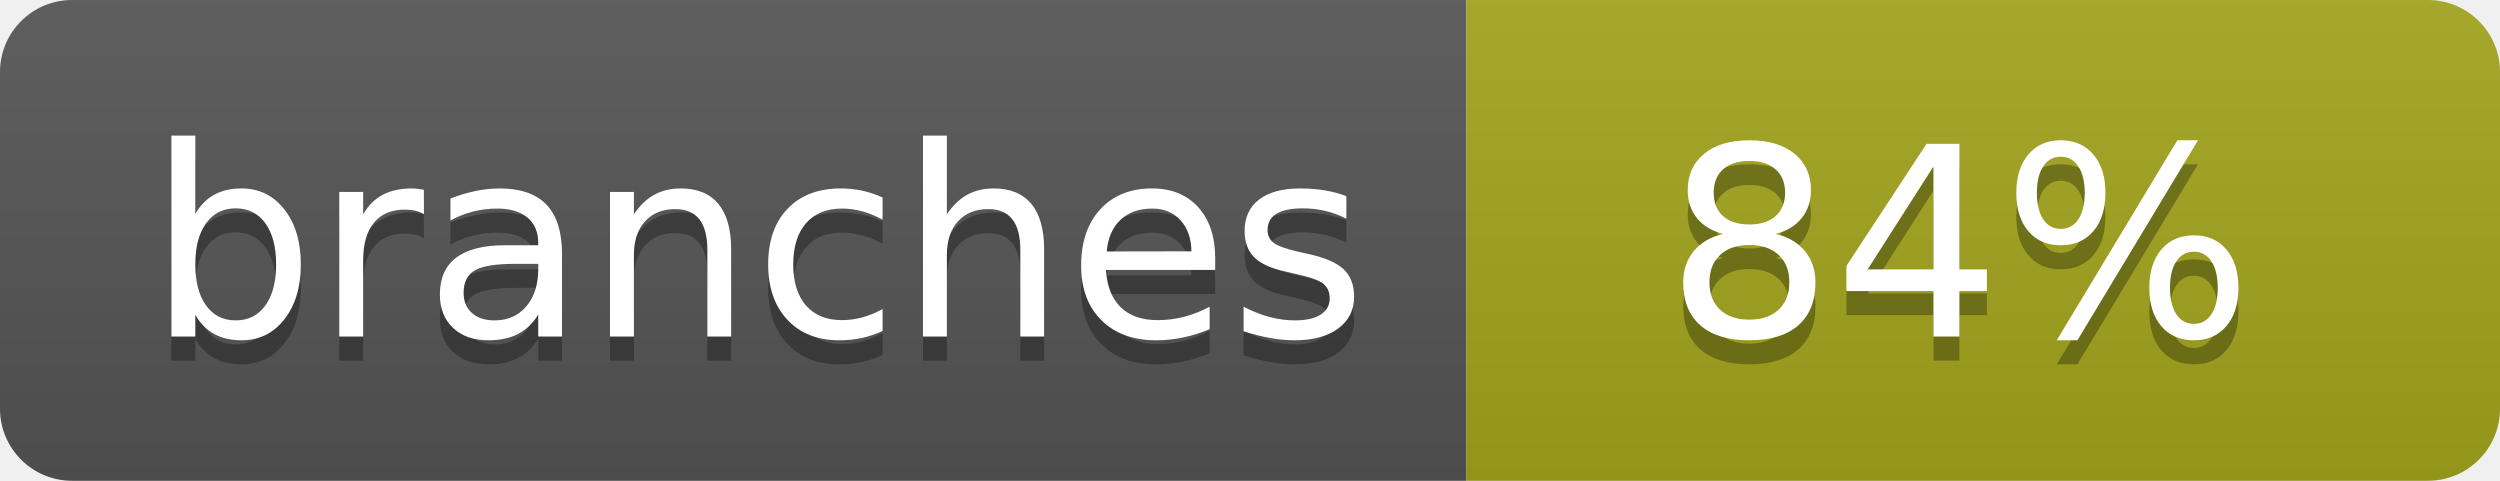
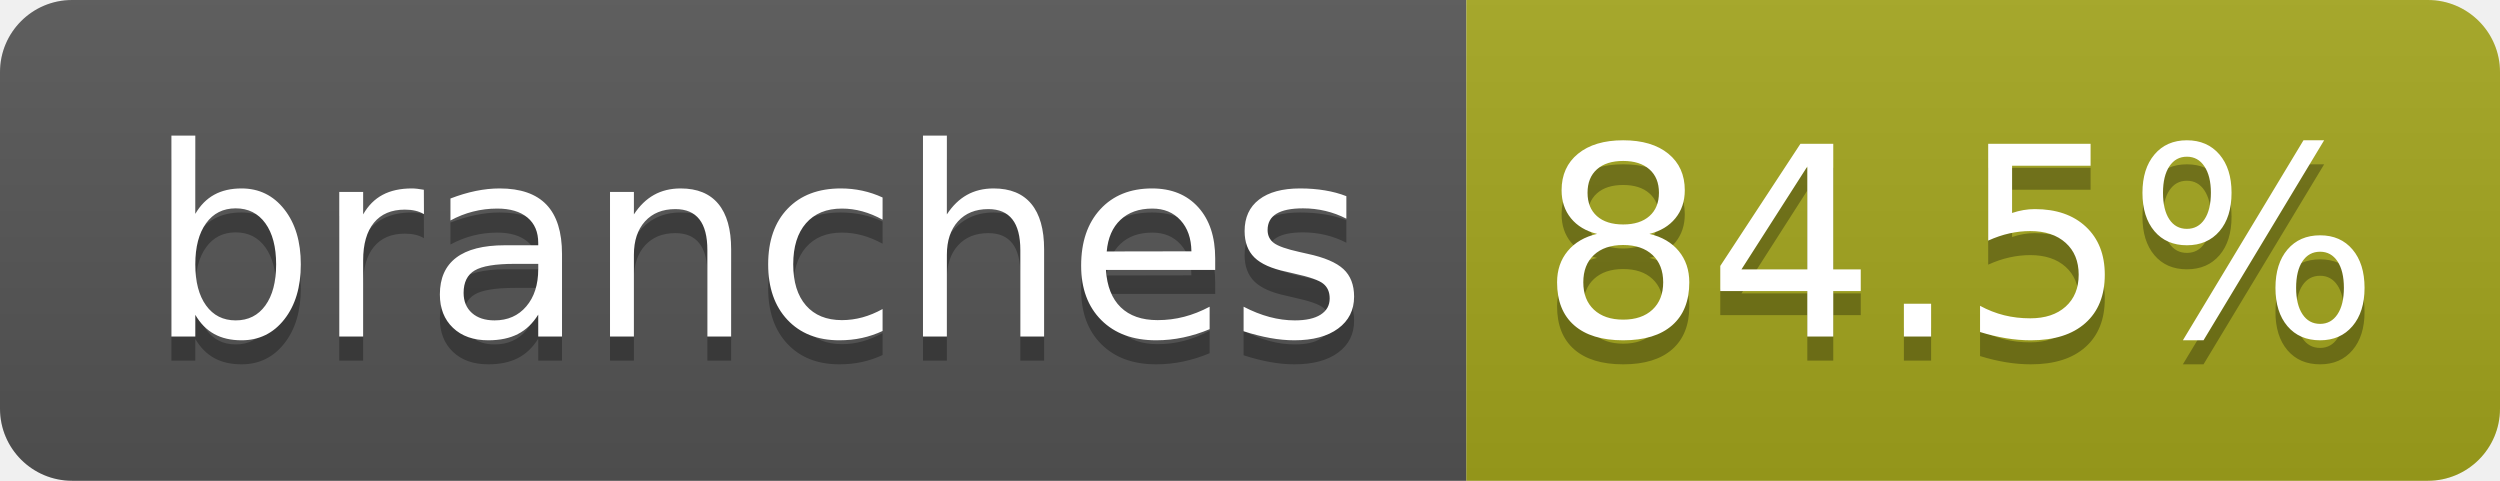
- <svg xmlns="http://www.w3.org/2000/svg" width="104" height="20" role="img" aria-label="branches: 84%">
+ <svg xmlns="http://www.w3.org/2000/svg" width="104" height="20" role="img" aria-label="branches: 84.5%">
  <linearGradient id="s" x2="0" y2="100%">
    <stop offset="0" stop-color="#bbb" stop-opacity=".1" />
    <stop offset="1" stop-opacity=".1" />
  </linearGradient>
  <clipPath id="r">
    <rect width="104" height="20" rx="3" fill="#fff" />
  </clipPath>
  <g clip-path="url(#r)">
    <rect width="61" height="20" fill="#555" />
    <rect x="61" width="43" height="20" fill="#a4a61d" />
    <rect width="104" height="20" fill="url(#s)" />
  </g>
  <g fill="#fff" text-anchor="middle" font-family="Verdana,Geneva,DejaVu Sans,sans-serif" text-rendering="geometricPrecision" font-size="110">
    <text aria-hidden="true" x="315" y="150" fill="#010101" fill-opacity=".3" transform="scale(.1)" textLength="510">branches</text>
    <text x="315" y="140" transform="scale(.1)" fill="#fff" textLength="510">branches</text>
-     <text aria-hidden="true" x="815" y="150" fill="#010101" fill-opacity=".3" transform="scale(.1)" textLength="250">84%</text>
-     <text x="815" y="140" transform="scale(.1)" fill="#fff" textLength="250">84%</text>
+     <text aria-hidden="true" x="815" y="150" fill="#010101" fill-opacity=".3" transform="scale(.1)" textLength="330">84.5%</text>
+     <text x="815" y="140" transform="scale(.1)" fill="#fff" textLength="330">84.5%</text>
  </g>
</svg>
